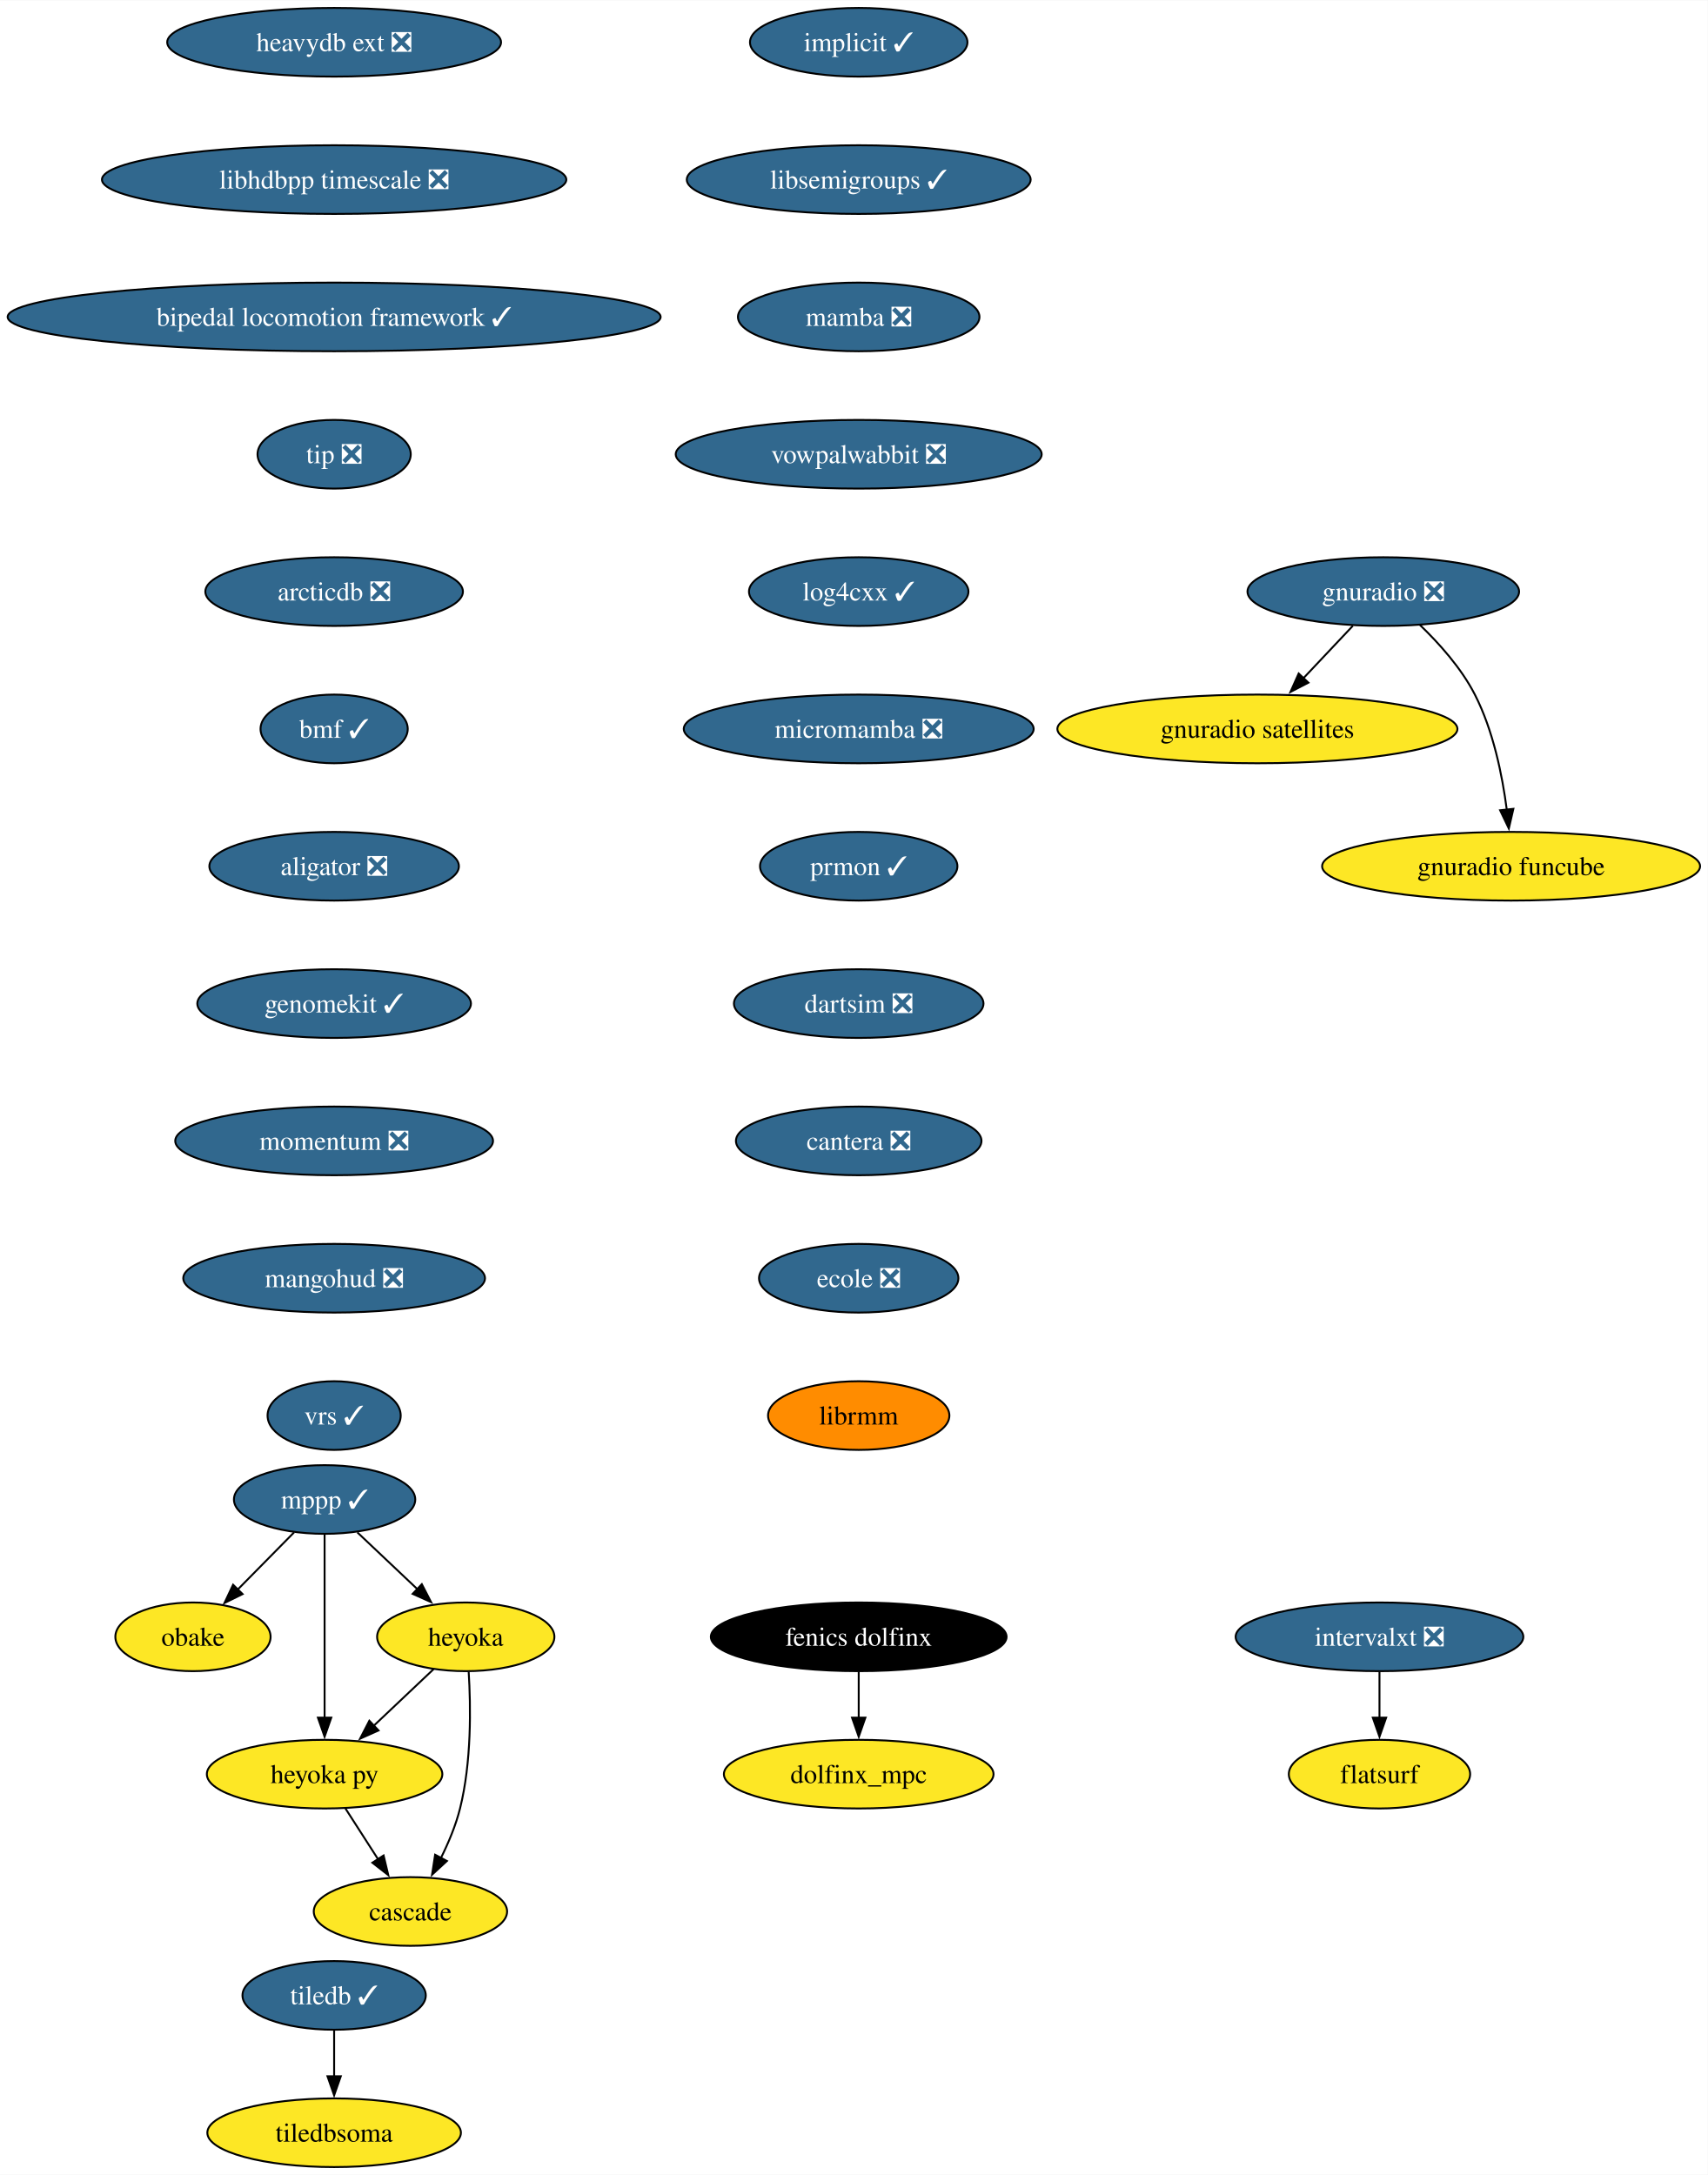
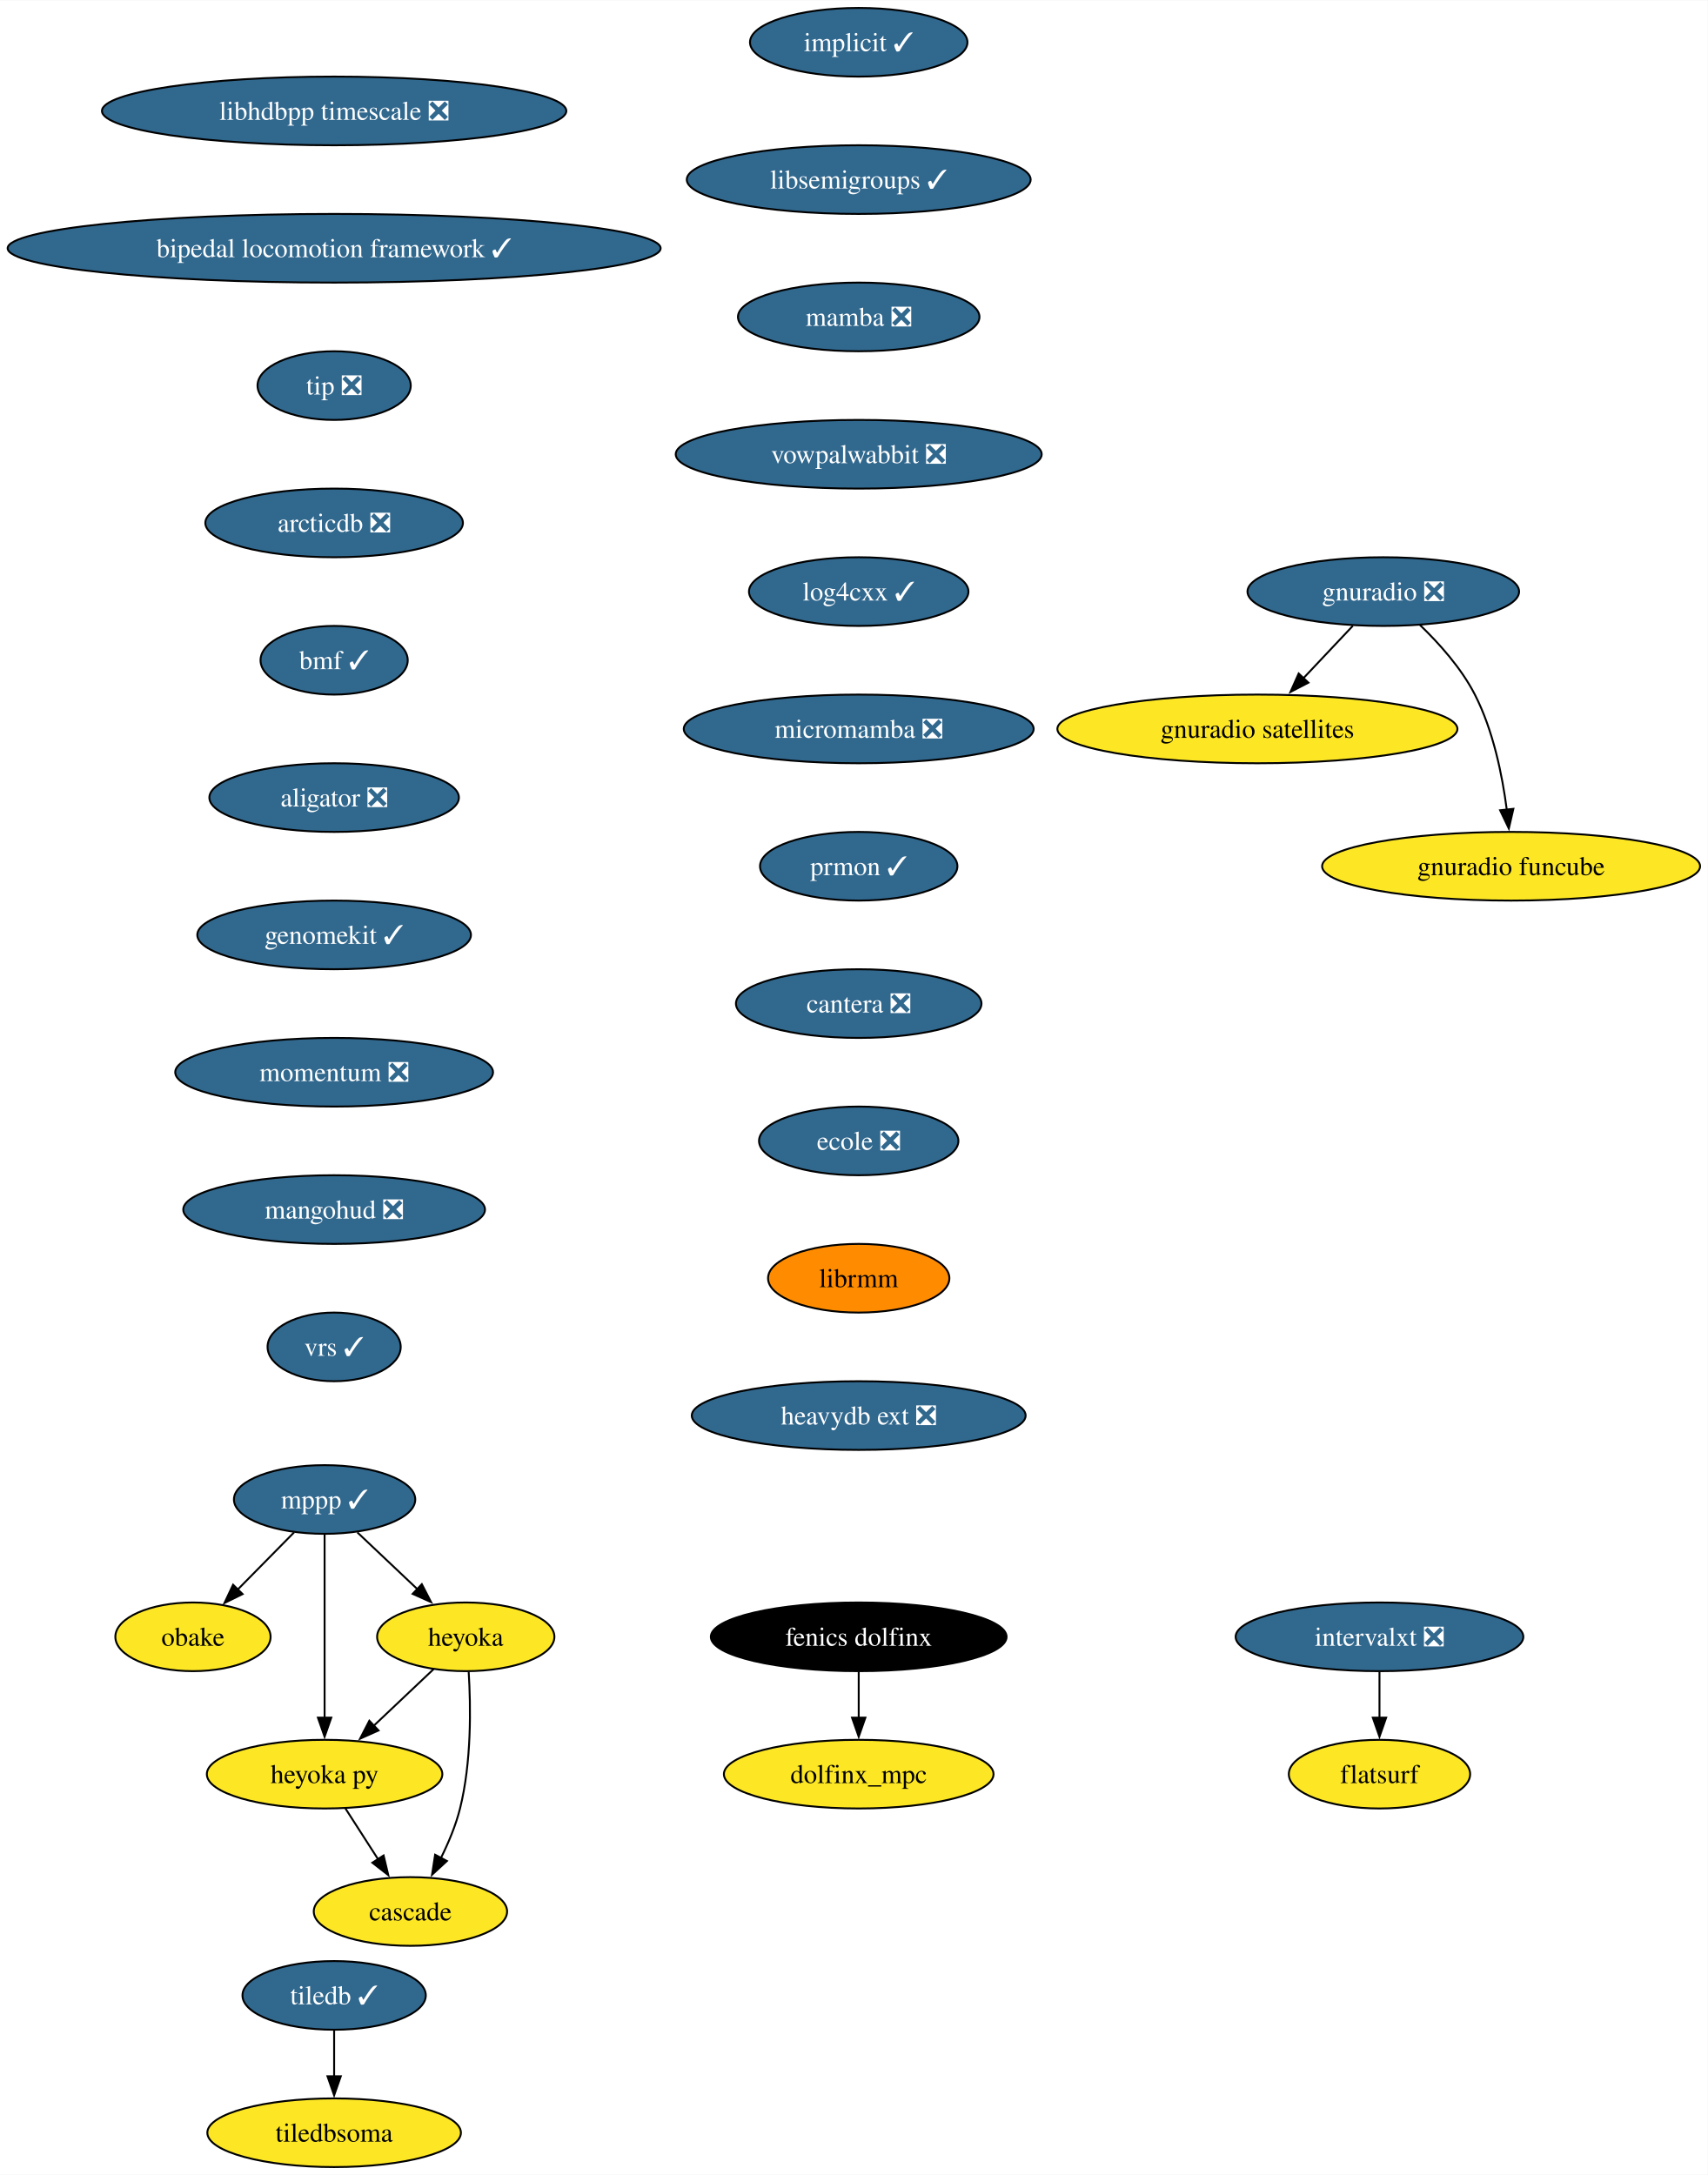
<svg xmlns="http://www.w3.org/2000/svg" xmlns:xlink="http://www.w3.org/1999/xlink" width="895pt" height="1140pt" viewBox="0.00 0.00 895.25 1140.00">
  <g id="graph0" class="graph" transform="scale(1 1) rotate(0) translate(4 1136)">
    <polygon fill="white" stroke="none" points="-4,4 -4,-1136 891.25,-1136 891.25,4 -4,4" />
    <g id="node1" class="node">
      <g id="a_node1">
        <a xlink:href="https://github.com/conda-forge/implicit-feedstock/pull/105" xlink:title="implicit ✓">
          <ellipse fill="#31688e" stroke="black" cx="446.16" cy="-1114" rx="57" ry="18" />
          <text text-anchor="middle" x="446.16" y="-1109.33" font-family="Times,serif" font-size="14.00" fill="white">implicit ✓</text>
        </a>
      </g>
    </g>
    <g id="node2" class="node">
      <g id="a_node2">
        <a xlink:href="https://github.com/conda-forge/libsemigroups-feedstock/pull/85" xlink:title="libsemigroups ✓">
          <ellipse fill="#31688e" stroke="black" cx="446.16" cy="-1042" rx="90.14" ry="18" />
          <text text-anchor="middle" x="446.16" y="-1037.33" font-family="Times,serif" font-size="14.00" fill="white">libsemigroups ✓</text>
        </a>
      </g>
    </g>
    <g id="node3" class="node">
      <g id="a_node3">
        <a xlink:href="https://github.com/conda-forge/mamba-feedstock/pull/306" xlink:title="mamba ❎">
          <ellipse fill="#31688e" stroke="black" cx="446.16" cy="-970" rx="63.31" ry="18" />
          <text text-anchor="middle" x="446.16" y="-965.33" font-family="Times,serif" font-size="14.00" fill="white">mamba ❎</text>
        </a>
      </g>
    </g>
    <g id="node11" class="node">
      <g id="a_node11">
        <a xlink:href="https://github.com/conda-forge/vowpalwabbit-feedstock/pull/89" xlink:title="vowpalwabbit ❎">
          <ellipse fill="#31688e" stroke="black" cx="446.16" cy="-898" rx="95.93" ry="18" />
          <text text-anchor="middle" x="446.16" y="-893.33" font-family="Times,serif" font-size="14.00" fill="white">vowpalwabbit ❎</text>
        </a>
      </g>
    </g>
    <g id="node4" class="node">
      <g id="a_node4">
        <a xlink:href="https://github.com/conda-forge/mppp-feedstock/pull/68" xlink:title="mppp ✓">
          <ellipse fill="#31688e" stroke="black" cx="166.16" cy="-350" rx="47.53" ry="18" />
          <text text-anchor="middle" x="166.16" y="-345.32" font-family="Times,serif" font-size="14.00" fill="white">mppp ✓</text>
        </a>
      </g>
    </g>
    <g id="node5" class="node">
      <g id="a_node5">
        <a xlink:href="https://github.com/conda-forge/obake-feedstock" xlink:title="obake">
          <ellipse fill="#fde725" stroke="black" cx="97.16" cy="-278" rx="40.69" ry="18" />
          <text text-anchor="middle" x="97.16" y="-273.32" font-family="Times,serif" font-size="14.00">obake</text>
        </a>
      </g>
    </g>
    <g id="edge3" class="edge">
      <path fill="none" stroke="black" d="M150.16,-332.76C141.33,-323.8 130.2,-312.51 120.42,-302.59" />
      <polygon fill="black" stroke="black" points="123.18,-300.41 113.67,-295.74 118.19,-305.32 123.18,-300.41" />
    </g>
    <g id="node6" class="node">
      <g id="a_node6">
        <a xlink:href="https://github.com/conda-forge/heyoka-feedstock" xlink:title="heyoka">
          <ellipse fill="#fde725" stroke="black" cx="240.16" cy="-278" rx="46.47" ry="18" />
          <text text-anchor="middle" x="240.16" y="-273.32" font-family="Times,serif" font-size="14.00">heyoka</text>
        </a>
      </g>
    </g>
    <g id="edge4" class="edge">
      <path fill="none" stroke="black" d="M183.33,-332.76C192.66,-323.93 204.4,-312.83 214.78,-303.01" />
      <polygon fill="black" stroke="black" points="217.13,-305.6 221.99,-296.19 212.32,-300.52 217.13,-305.6" />
    </g>
    <g id="node7" class="node">
      <g id="a_node7">
        <a xlink:href="https://github.com/conda-forge/heyoka.py-feedstock" xlink:title="heyoka py">
          <ellipse fill="#fde725" stroke="black" cx="166.16" cy="-206" rx="61.73" ry="18" />
          <text text-anchor="middle" x="166.16" y="-201.33" font-family="Times,serif" font-size="14.00">heyoka py</text>
        </a>
      </g>
    </g>
    <g id="edge5" class="edge">
      <path fill="none" stroke="black" d="M166.16,-331.59C166.16,-307.61 166.16,-264.14 166.16,-235.42" />
      <polygon fill="black" stroke="black" points="169.66,-235.62 166.16,-225.62 162.66,-235.62 169.66,-235.62" />
    </g>
    <g id="edge6" class="edge">
      <path fill="none" stroke="black" d="M223.37,-261.12C214.11,-252.36 202.41,-241.29 192.01,-231.45" />
      <polygon fill="black" stroke="black" points="194.43,-228.92 184.76,-224.59 189.62,-234.01 194.43,-228.92" />
    </g>
    <g id="node8" class="node">
      <g id="a_node8">
        <a xlink:href="https://github.com/conda-forge/cascade-feedstock" xlink:title="cascade">
          <ellipse fill="#fde725" stroke="black" cx="211.16" cy="-134" rx="50.68" ry="18" />
          <text text-anchor="middle" x="211.16" y="-129.32" font-family="Times,serif" font-size="14.00">cascade</text>
        </a>
      </g>
    </g>
    <g id="edge7" class="edge">
      <path fill="none" stroke="black" d="M241.7,-259.64C242.82,-241.48 243.23,-212.3 237.16,-188 234.95,-179.15 231.13,-170.05 227.1,-161.94" />
      <polygon fill="black" stroke="black" points="230.28,-160.47 222.49,-153.29 224.1,-163.76 230.28,-160.47" />
    </g>
    <g id="edge8" class="edge">
      <path fill="none" stroke="black" d="M177.06,-188.05C182.2,-180.06 188.45,-170.33 194.19,-161.4" />
      <polygon fill="black" stroke="black" points="197.09,-163.37 199.55,-153.06 191.2,-159.58 197.09,-163.37" />
    </g>
    <g id="node9" class="node">
      <g id="a_node9">
        <a xlink:href="https://github.com/conda-forge/tiledb-feedstock/pull/433" xlink:title="tiledb ✓">
          <ellipse fill="#31688e" stroke="black" cx="171.16" cy="-90" rx="48.05" ry="18" />
          <text text-anchor="middle" x="171.16" y="-85.33" font-family="Times,serif" font-size="14.00" fill="white">tiledb ✓</text>
        </a>
      </g>
    </g>
    <g id="node10" class="node">
      <g id="a_node10">
        <a xlink:href="https://github.com/conda-forge/tiledbsoma-feedstock" xlink:title="tiledbsoma">
          <ellipse fill="#fde725" stroke="black" cx="171.16" cy="-18" rx="66.47" ry="18" />
          <text text-anchor="middle" x="171.16" y="-13.32" font-family="Times,serif" font-size="14.00">tiledbsoma</text>
        </a>
      </g>
    </g>
    <g id="edge9" class="edge">
      <path fill="none" stroke="black" d="M171.16,-71.7C171.16,-64.41 171.16,-55.73 171.16,-47.54" />
      <polygon fill="black" stroke="black" points="174.66,-47.62 171.16,-37.62 167.66,-47.62 174.66,-47.62" />
    </g>
    <g id="node12" class="node">
      <g id="a_node12">
        <a xlink:href="https://github.com/conda-forge/log4cxx-feedstock/pull/30" xlink:title="log4cxx ✓">
          <ellipse fill="#31688e" stroke="black" cx="446.16" cy="-826" rx="57.52" ry="18" />
          <text text-anchor="middle" x="446.16" y="-821.33" font-family="Times,serif" font-size="14.00" fill="white">log4cxx ✓</text>
        </a>
      </g>
    </g>
    <g id="node13" class="node">
      <g id="a_node13">
        <a xlink:href="https://github.com/conda-forge/micromamba-feedstock/pull/247" xlink:title="micromamba ❎">
          <ellipse fill="#31688e" stroke="black" cx="446.16" cy="-754" rx="91.72" ry="18" />
          <text text-anchor="middle" x="446.16" y="-749.33" font-family="Times,serif" font-size="14.00" fill="white">micromamba ❎</text>
        </a>
      </g>
    </g>
    <g id="node17" class="node">
      <g id="a_node17">
        <a xlink:href="https://github.com/conda-forge/prmon-feedstock/pull/30" xlink:title="prmon ✓">
          <ellipse fill="#31688e" stroke="black" cx="446.16" cy="-682" rx="51.74" ry="18" />
          <text text-anchor="middle" x="446.16" y="-677.33" font-family="Times,serif" font-size="14.00" fill="white">prmon ✓</text>
        </a>
      </g>
    </g>
    <g id="node14" class="node">
      <g id="a_node14">
        <a xlink:href="https://github.com/conda-forge/gnuradio-feedstock/pull/296" xlink:title="gnuradio ❎">
          <ellipse fill="#31688e" stroke="black" cx="721.16" cy="-826" rx="71.2" ry="18" />
          <text text-anchor="middle" x="721.16" y="-821.33" font-family="Times,serif" font-size="14.00" fill="white">gnuradio ❎</text>
        </a>
      </g>
    </g>
    <g id="node15" class="node">
      <g id="a_node15">
        <a xlink:href="https://github.com/conda-forge/gnuradio-satellites-feedstock" xlink:title="gnuradio satellites">
          <ellipse fill="#fde725" stroke="black" cx="655.16" cy="-754" rx="104.87" ry="18" />
          <text text-anchor="middle" x="655.16" y="-749.33" font-family="Times,serif" font-size="14.00">gnuradio satellites</text>
        </a>
      </g>
    </g>
    <g id="edge13" class="edge">
      <path fill="none" stroke="black" d="M705.19,-808.05C697.36,-799.75 687.77,-789.58 679.09,-780.38" />
      <polygon fill="black" stroke="black" points="681.9,-778.25 672.49,-773.38 676.8,-783.05 681.9,-778.25" />
    </g>
    <g id="node16" class="node">
      <g id="a_node16">
        <a xlink:href="https://github.com/conda-forge/gnuradio-funcube-feedstock" xlink:title="gnuradio funcube">
          <ellipse fill="#fde725" stroke="black" cx="788.16" cy="-682" rx="99.08" ry="18" />
          <text text-anchor="middle" x="788.16" y="-677.33" font-family="Times,serif" font-size="14.00">gnuradio funcube</text>
        </a>
      </g>
    </g>
    <g id="edge14" class="edge">
      <path fill="none" stroke="black" d="M740.21,-808.65C750.3,-798.98 762.03,-785.92 769.16,-772 778.8,-753.17 783.56,-729.69 785.9,-711.58" />
      <polygon fill="black" stroke="black" points="789.36,-712.11 786.97,-701.79 782.4,-711.35 789.36,-712.11" />
    </g>
    <g id="node18" class="node">
      <g id="a_node18">
-         <a xlink:href="https://github.com/conda-forge/dartsim-feedstock/pull/124" xlink:title="dartsim ❎">
-           <ellipse fill="#31688e" stroke="black" cx="446.16" cy="-610" rx="65.41" ry="18" />
-           <text text-anchor="middle" x="446.16" y="-605.33" font-family="Times,serif" font-size="14.00" fill="white">dartsim ❎</text>
+         <a xlink:href="https://github.com/conda-forge/cantera-feedstock/pull/56" xlink:title="cantera ❎">
+           <ellipse fill="#31688e" stroke="black" cx="446.16" cy="-610" rx="64.36" ry="18" />
+           <text text-anchor="middle" x="446.16" y="-605.33" font-family="Times,serif" font-size="14.00" fill="white">cantera ❎</text>
        </a>
      </g>
    </g>
    <g id="node19" class="node">
      <g id="a_node19">
-         <a xlink:href="https://github.com/conda-forge/cantera-feedstock/pull/56" xlink:title="cantera ❎">
-           <ellipse fill="#31688e" stroke="black" cx="446.16" cy="-538" rx="64.36" ry="18" />
-           <text text-anchor="middle" x="446.16" y="-533.33" font-family="Times,serif" font-size="14.00" fill="white">cantera ❎</text>
+         <a xlink:href="https://github.com/conda-forge/ecole-feedstock/pull/45" xlink:title="ecole ❎">
+           <ellipse fill="#31688e" stroke="black" cx="446.16" cy="-538" rx="52.26" ry="18" />
+           <text text-anchor="middle" x="446.16" y="-533.33" font-family="Times,serif" font-size="14.00" fill="white">ecole ❎</text>
        </a>
      </g>
    </g>
    <g id="node20" class="node">
      <g id="a_node20">
-         <a xlink:href="https://github.com/conda-forge/ecole-feedstock/pull/45" xlink:title="ecole ❎">
-           <ellipse fill="#31688e" stroke="black" cx="446.16" cy="-466" rx="52.26" ry="18" />
-           <text text-anchor="middle" x="446.16" y="-461.32" font-family="Times,serif" font-size="14.00" fill="white">ecole ❎</text>
+         <a xlink:href="https://github.com/conda-forge/librmm-feedstock" xlink:title="librmm">
+           <ellipse fill="#ff8c00" stroke="black" cx="446.16" cy="-466" rx="47.53" ry="18" />
+           <text text-anchor="middle" x="446.16" y="-461.32" font-family="Times,serif" font-size="14.00">librmm</text>
        </a>
      </g>
    </g>
    <g id="node21" class="node">
      <g id="a_node21">
-         <a xlink:href="https://github.com/conda-forge/librmm-feedstock" xlink:title="librmm">
-           <ellipse fill="#ff8c00" stroke="black" cx="446.16" cy="-394" rx="47.53" ry="18" />
-           <text text-anchor="middle" x="446.16" y="-389.32" font-family="Times,serif" font-size="14.00">librmm</text>
+         <a xlink:href="https://github.com/conda-forge/heavydb-ext-feedstock/pull/85" xlink:title="heavydb ext ❎">
+           <ellipse fill="#31688e" stroke="black" cx="446.16" cy="-394" rx="87.51" ry="18" />
+           <text text-anchor="middle" x="446.16" y="-389.32" font-family="Times,serif" font-size="14.00" fill="white">heavydb ext ❎</text>
        </a>
      </g>
    </g>
    <g id="node22" class="node">
      <g id="a_node22">
        <a xlink:href="https://github.com/conda-forge/intervalxt-feedstock/pull/24" xlink:title="intervalxt ❎">
          <ellipse fill="#31688e" stroke="black" cx="719.16" cy="-278" rx="75.41" ry="18" />
          <text text-anchor="middle" x="719.16" y="-273.32" font-family="Times,serif" font-size="14.00" fill="white">intervalxt ❎</text>
        </a>
      </g>
    </g>
    <g id="node23" class="node">
      <g id="a_node23">
        <a xlink:href="https://github.com/conda-forge/flatsurf-feedstock" xlink:title="flatsurf">
          <ellipse fill="#fde725" stroke="black" cx="719.16" cy="-206" rx="47.53" ry="18" />
          <text text-anchor="middle" x="719.16" y="-201.32" font-family="Times,serif" font-size="14.00">flatsurf</text>
        </a>
      </g>
    </g>
    <g id="edge20" class="edge">
      <path fill="none" stroke="black" d="M719.16,-259.7C719.16,-252.41 719.16,-243.73 719.16,-235.54" />
      <polygon fill="black" stroke="black" points="722.66,-235.62 719.16,-225.62 715.66,-235.62 722.66,-235.62" />
    </g>
    <g id="node24" class="node">
      <g id="a_node24">
        <a xlink:href="https://github.com/conda-forge/fenics-dolfinx-feedstock" xlink:title="fenics dolfinx">
          <ellipse fill="#000000" stroke="black" cx="446.16" cy="-278" rx="77.52" ry="18" />
          <text text-anchor="middle" x="446.16" y="-273.32" font-family="Times,serif" font-size="14.00" fill="white">fenics dolfinx</text>
        </a>
      </g>
    </g>
    <g id="node25" class="node">
      <g id="a_node25">
        <a xlink:href="https://github.com/conda-forge/dolfinx_mpc-feedstock" xlink:title="dolfinx_mpc">
          <ellipse fill="#fde725" stroke="black" cx="446.16" cy="-206" rx="70.68" ry="18" />
          <text text-anchor="middle" x="446.16" y="-201.32" font-family="Times,serif" font-size="14.00">dolfinx_mpc</text>
        </a>
      </g>
    </g>
    <g id="edge21" class="edge">
      <path fill="none" stroke="black" d="M446.16,-259.7C446.16,-252.41 446.16,-243.73 446.16,-235.54" />
      <polygon fill="black" stroke="black" points="449.66,-235.62 446.16,-225.62 442.66,-235.62 449.66,-235.62" />
    </g>
    <g id="node26" class="node">
      <g id="a_node26">
-         <a xlink:href="https://github.com/conda-forge/heavydb-ext-feedstock/pull/85" xlink:title="heavydb ext ❎">
-           <ellipse fill="#31688e" stroke="black" cx="171.16" cy="-1114" rx="87.51" ry="18" />
-           <text text-anchor="middle" x="171.16" y="-1109.33" font-family="Times,serif" font-size="14.00" fill="white">heavydb ext ❎</text>
+         <a xlink:href="https://github.com/conda-forge/libhdbpp-timescale-feedstock/pull/19" xlink:title="libhdbpp timescale ❎">
+           <ellipse fill="#31688e" stroke="black" cx="171.16" cy="-1078" rx="121.71" ry="18" />
+           <text text-anchor="middle" x="171.16" y="-1073.33" font-family="Times,serif" font-size="14.00" fill="white">libhdbpp timescale ❎</text>
        </a>
      </g>
    </g>
    <g id="node27" class="node">
      <g id="a_node27">
-         <a xlink:href="https://github.com/conda-forge/libhdbpp-timescale-feedstock/pull/19" xlink:title="libhdbpp timescale ❎">
-           <ellipse fill="#31688e" stroke="black" cx="171.16" cy="-1042" rx="121.71" ry="18" />
-           <text text-anchor="middle" x="171.16" y="-1037.33" font-family="Times,serif" font-size="14.00" fill="white">libhdbpp timescale ❎</text>
+         <a xlink:href="https://github.com/conda-forge/bipedal-locomotion-framework-feedstock/pull/113" xlink:title="bipedal locomotion framework ✓">
+           <ellipse fill="#31688e" stroke="black" cx="171.16" cy="-1006" rx="171.16" ry="18" />
+           <text text-anchor="middle" x="171.16" y="-1001.33" font-family="Times,serif" font-size="14.00" fill="white">bipedal locomotion framework ✓</text>
        </a>
      </g>
    </g>
    <g id="node28" class="node">
      <g id="a_node28">
-         <a xlink:href="https://github.com/conda-forge/bipedal-locomotion-framework-feedstock/pull/113" xlink:title="bipedal locomotion framework ✓">
-           <ellipse fill="#31688e" stroke="black" cx="171.16" cy="-970" rx="171.16" ry="18" />
-           <text text-anchor="middle" x="171.16" y="-965.33" font-family="Times,serif" font-size="14.00" fill="white">bipedal locomotion framework ✓</text>
+         <a xlink:href="https://github.com/conda-forge/tip-feedstock/pull/40" xlink:title="tip ❎">
+           <ellipse fill="#31688e" stroke="black" cx="171.16" cy="-934" rx="40.16" ry="18" />
+           <text text-anchor="middle" x="171.16" y="-929.33" font-family="Times,serif" font-size="14.00" fill="white">tip ❎</text>
        </a>
      </g>
    </g>
    <g id="node29" class="node">
      <g id="a_node29">
-         <a xlink:href="https://github.com/conda-forge/tip-feedstock/pull/40" xlink:title="tip ❎">
-           <ellipse fill="#31688e" stroke="black" cx="171.16" cy="-898" rx="40.16" ry="18" />
-           <text text-anchor="middle" x="171.16" y="-893.33" font-family="Times,serif" font-size="14.00" fill="white">tip ❎</text>
+         <a xlink:href="https://github.com/conda-forge/arcticdb-feedstock/pull/414" xlink:title="arcticdb ❎">
+           <ellipse fill="#31688e" stroke="black" cx="171.16" cy="-862" rx="67.52" ry="18" />
+           <text text-anchor="middle" x="171.16" y="-857.33" font-family="Times,serif" font-size="14.00" fill="white">arcticdb ❎</text>
        </a>
      </g>
    </g>
    <g id="node30" class="node">
      <g id="a_node30">
-         <a xlink:href="https://github.com/conda-forge/arcticdb-feedstock/pull/414" xlink:title="arcticdb ❎">
-           <ellipse fill="#31688e" stroke="black" cx="171.16" cy="-826" rx="67.52" ry="18" />
-           <text text-anchor="middle" x="171.16" y="-821.33" font-family="Times,serif" font-size="14.00" fill="white">arcticdb ❎</text>
+         <a xlink:href="https://github.com/conda-forge/bmf-feedstock/pull/35" xlink:title="bmf ✓">
+           <ellipse fill="#31688e" stroke="black" cx="171.16" cy="-790" rx="38.58" ry="18" />
+           <text text-anchor="middle" x="171.16" y="-785.33" font-family="Times,serif" font-size="14.00" fill="white">bmf ✓</text>
        </a>
      </g>
    </g>
    <g id="node31" class="node">
      <g id="a_node31">
-         <a xlink:href="https://github.com/conda-forge/bmf-feedstock/pull/35" xlink:title="bmf ✓">
-           <ellipse fill="#31688e" stroke="black" cx="171.16" cy="-754" rx="38.58" ry="18" />
-           <text text-anchor="middle" x="171.16" y="-749.33" font-family="Times,serif" font-size="14.00" fill="white">bmf ✓</text>
+         <a xlink:href="https://github.com/conda-forge/aligator-feedstock/pull/42" xlink:title="aligator ❎">
+           <ellipse fill="#31688e" stroke="black" cx="171.16" cy="-718" rx="65.41" ry="18" />
+           <text text-anchor="middle" x="171.16" y="-713.33" font-family="Times,serif" font-size="14.00" fill="white">aligator ❎</text>
        </a>
      </g>
    </g>
    <g id="node32" class="node">
      <g id="a_node32">
-         <a xlink:href="https://github.com/conda-forge/aligator-feedstock/pull/42" xlink:title="aligator ❎">
-           <ellipse fill="#31688e" stroke="black" cx="171.16" cy="-682" rx="65.41" ry="18" />
-           <text text-anchor="middle" x="171.16" y="-677.33" font-family="Times,serif" font-size="14.00" fill="white">aligator ❎</text>
+         <a xlink:href="https://github.com/conda-forge/genomekit-feedstock/pull/66" xlink:title="genomekit ✓">
+           <ellipse fill="#31688e" stroke="black" cx="171.16" cy="-646" rx="71.73" ry="18" />
+           <text text-anchor="middle" x="171.16" y="-641.33" font-family="Times,serif" font-size="14.00" fill="white">genomekit ✓</text>
        </a>
      </g>
    </g>
    <g id="node33" class="node">
      <g id="a_node33">
-         <a xlink:href="https://github.com/conda-forge/genomekit-feedstock/pull/66" xlink:title="genomekit ✓">
-           <ellipse fill="#31688e" stroke="black" cx="171.16" cy="-610" rx="71.73" ry="18" />
-           <text text-anchor="middle" x="171.16" y="-605.33" font-family="Times,serif" font-size="14.00" fill="white">genomekit ✓</text>
+         <a xlink:href="https://github.com/conda-forge/momentum-feedstock/pull/133" xlink:title="momentum ❎">
+           <ellipse fill="#31688e" stroke="black" cx="171.16" cy="-574" rx="83.3" ry="18" />
+           <text text-anchor="middle" x="171.16" y="-569.33" font-family="Times,serif" font-size="14.00" fill="white">momentum ❎</text>
        </a>
      </g>
    </g>
    <g id="node34" class="node">
      <g id="a_node34">
-         <a xlink:href="https://github.com/conda-forge/momentum-feedstock/pull/133" xlink:title="momentum ❎">
-           <ellipse fill="#31688e" stroke="black" cx="171.16" cy="-538" rx="83.3" ry="18" />
-           <text text-anchor="middle" x="171.16" y="-533.33" font-family="Times,serif" font-size="14.00" fill="white">momentum ❎</text>
+         <a xlink:href="https://github.com/conda-forge/mangohud-feedstock/pull/8" xlink:title="mangohud ❎">
+           <ellipse fill="#31688e" stroke="black" cx="171.16" cy="-502" rx="79.09" ry="18" />
+           <text text-anchor="middle" x="171.16" y="-497.32" font-family="Times,serif" font-size="14.00" fill="white">mangohud ❎</text>
        </a>
      </g>
    </g>
    <g id="node35" class="node">
      <g id="a_node35">
-         <a xlink:href="https://github.com/conda-forge/mangohud-feedstock/pull/8" xlink:title="mangohud ❎">
-           <ellipse fill="#31688e" stroke="black" cx="171.16" cy="-466" rx="79.09" ry="18" />
-           <text text-anchor="middle" x="171.16" y="-461.32" font-family="Times,serif" font-size="14.00" fill="white">mangohud ❎</text>
-         </a>
-       </g>
-     </g>
-     <g id="node36" class="node">
-       <g id="a_node36">
        <a xlink:href="https://github.com/conda-forge/vrs-feedstock/pull/12" xlink:title="vrs ✓">
-           <ellipse fill="#31688e" stroke="black" cx="171.16" cy="-394" rx="34.9" ry="18" />
-           <text text-anchor="middle" x="171.16" y="-389.32" font-family="Times,serif" font-size="14.00" fill="white">vrs ✓</text>
+           <ellipse fill="#31688e" stroke="black" cx="171.16" cy="-430" rx="34.9" ry="18" />
+           <text text-anchor="middle" x="171.16" y="-425.32" font-family="Times,serif" font-size="14.00" fill="white">vrs ✓</text>
        </a>
      </g>
    </g>
  </g>
</svg>
